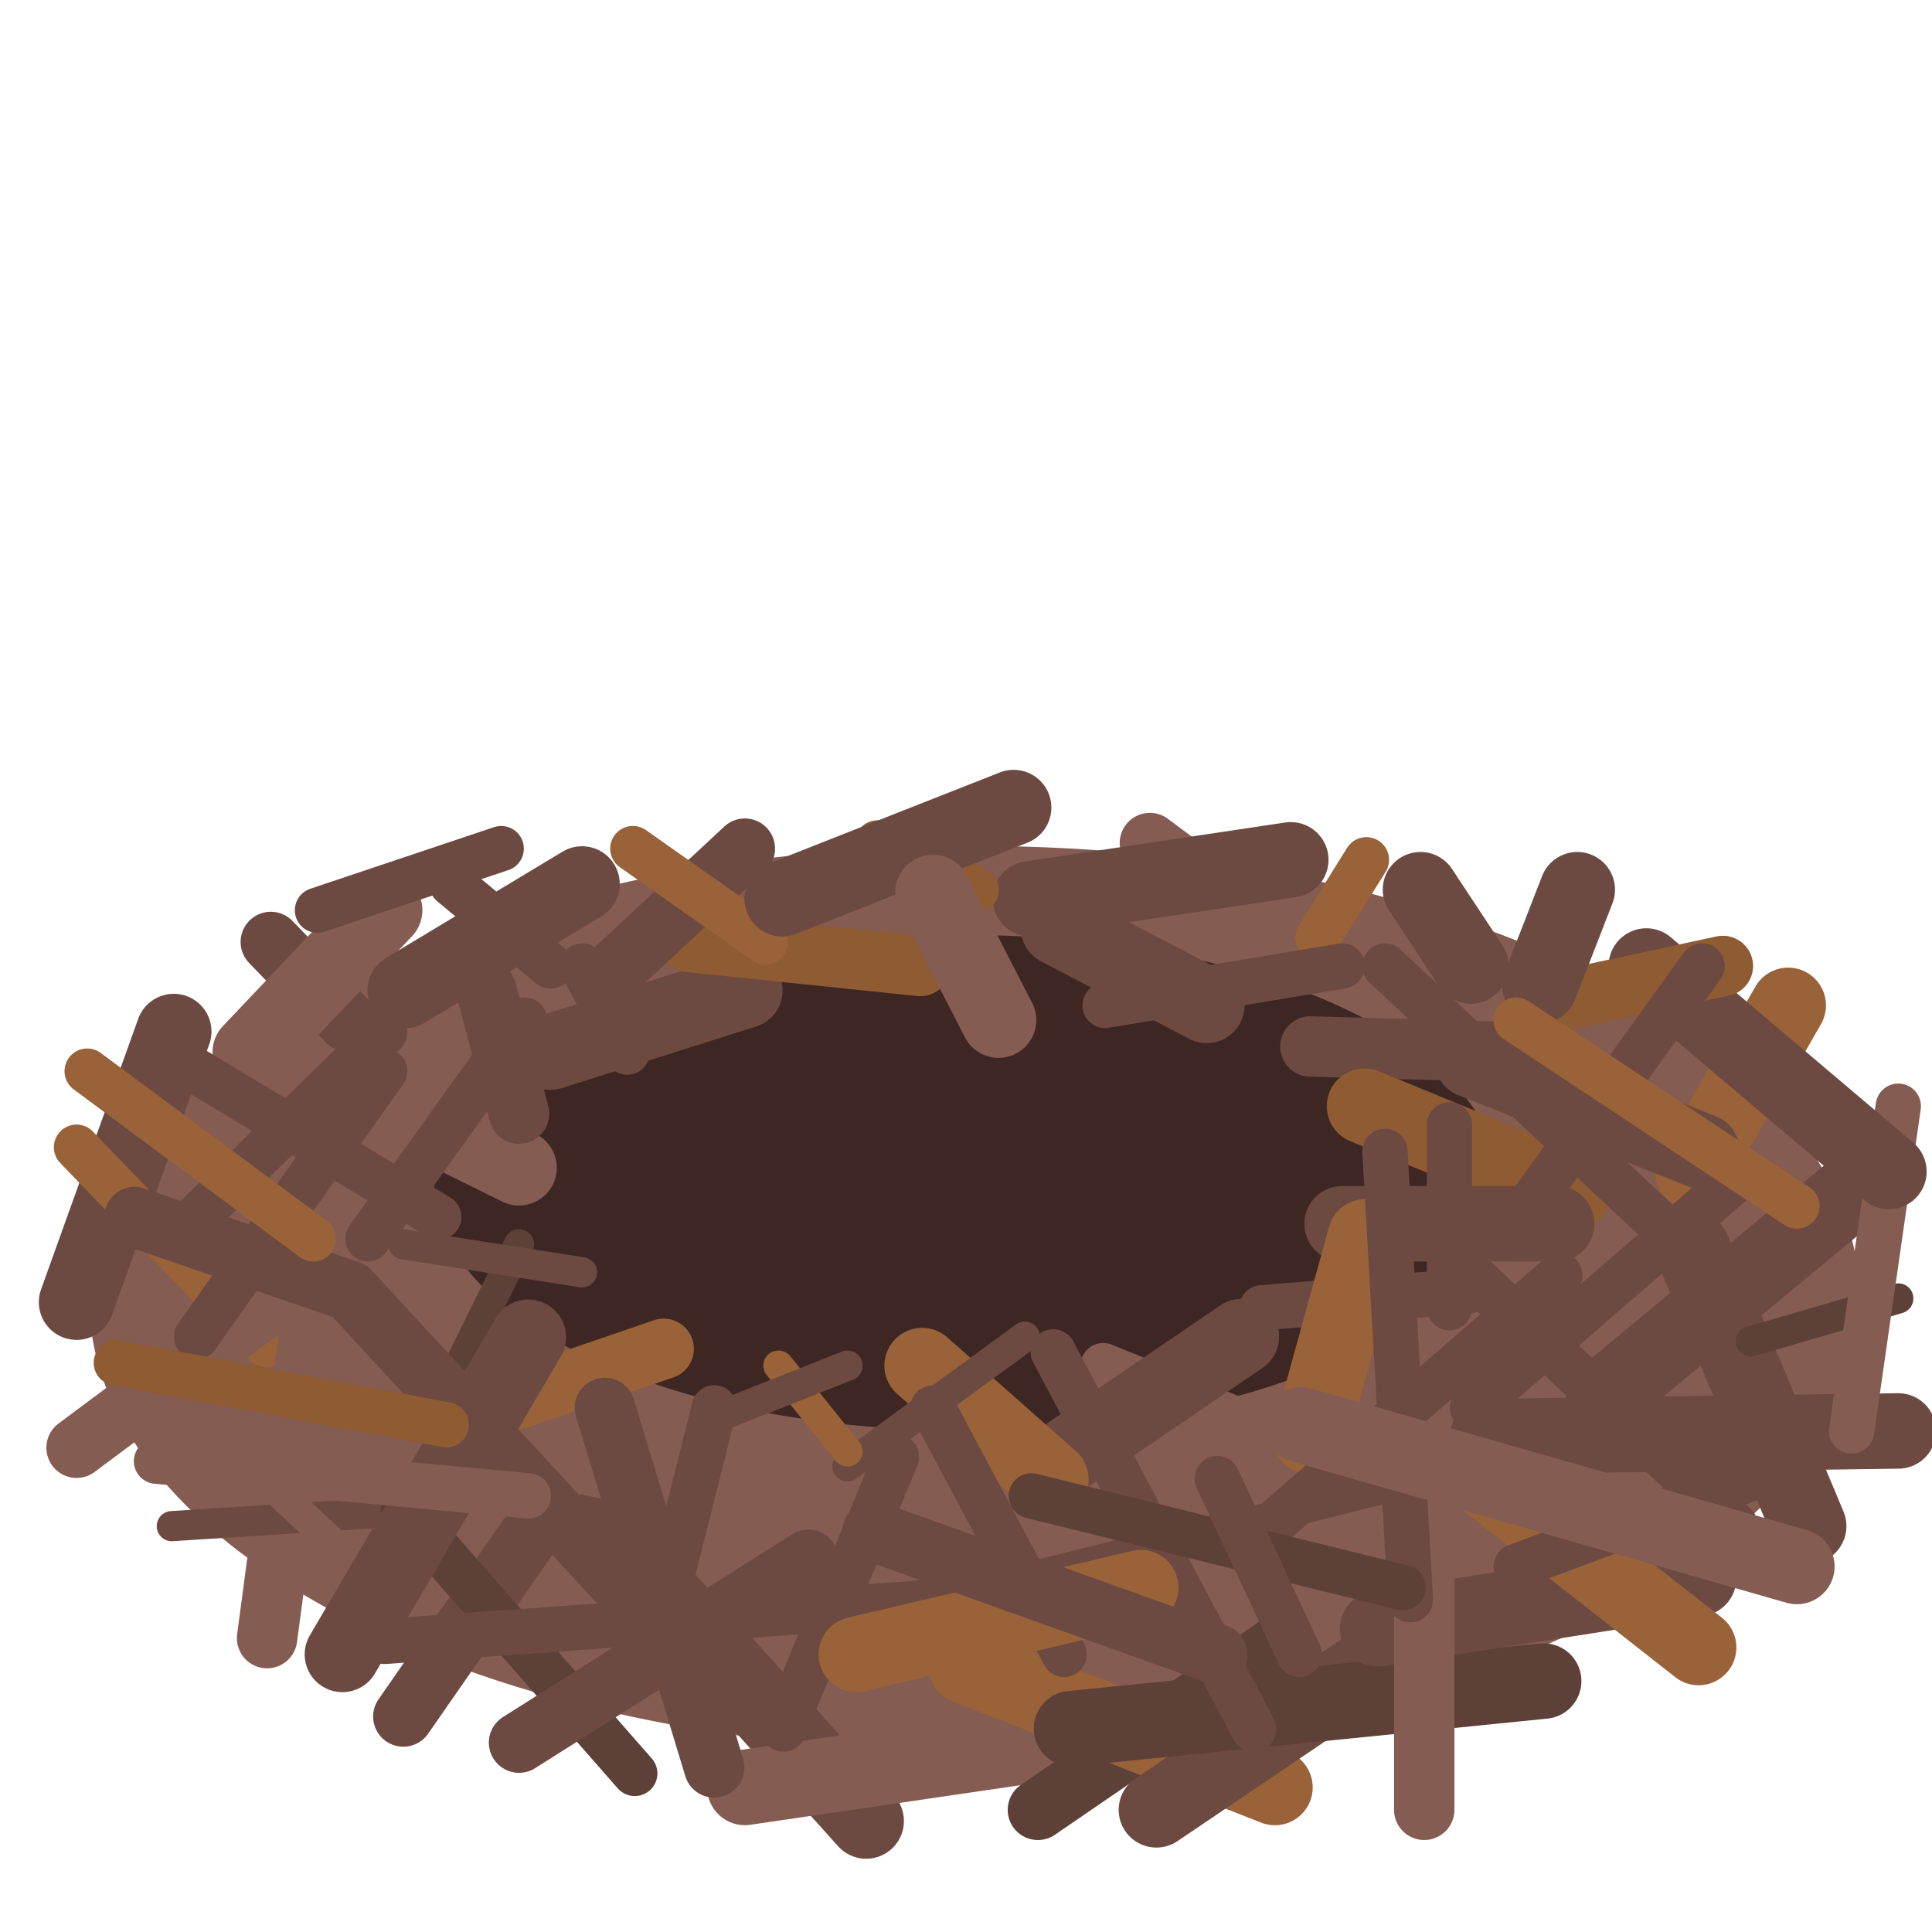
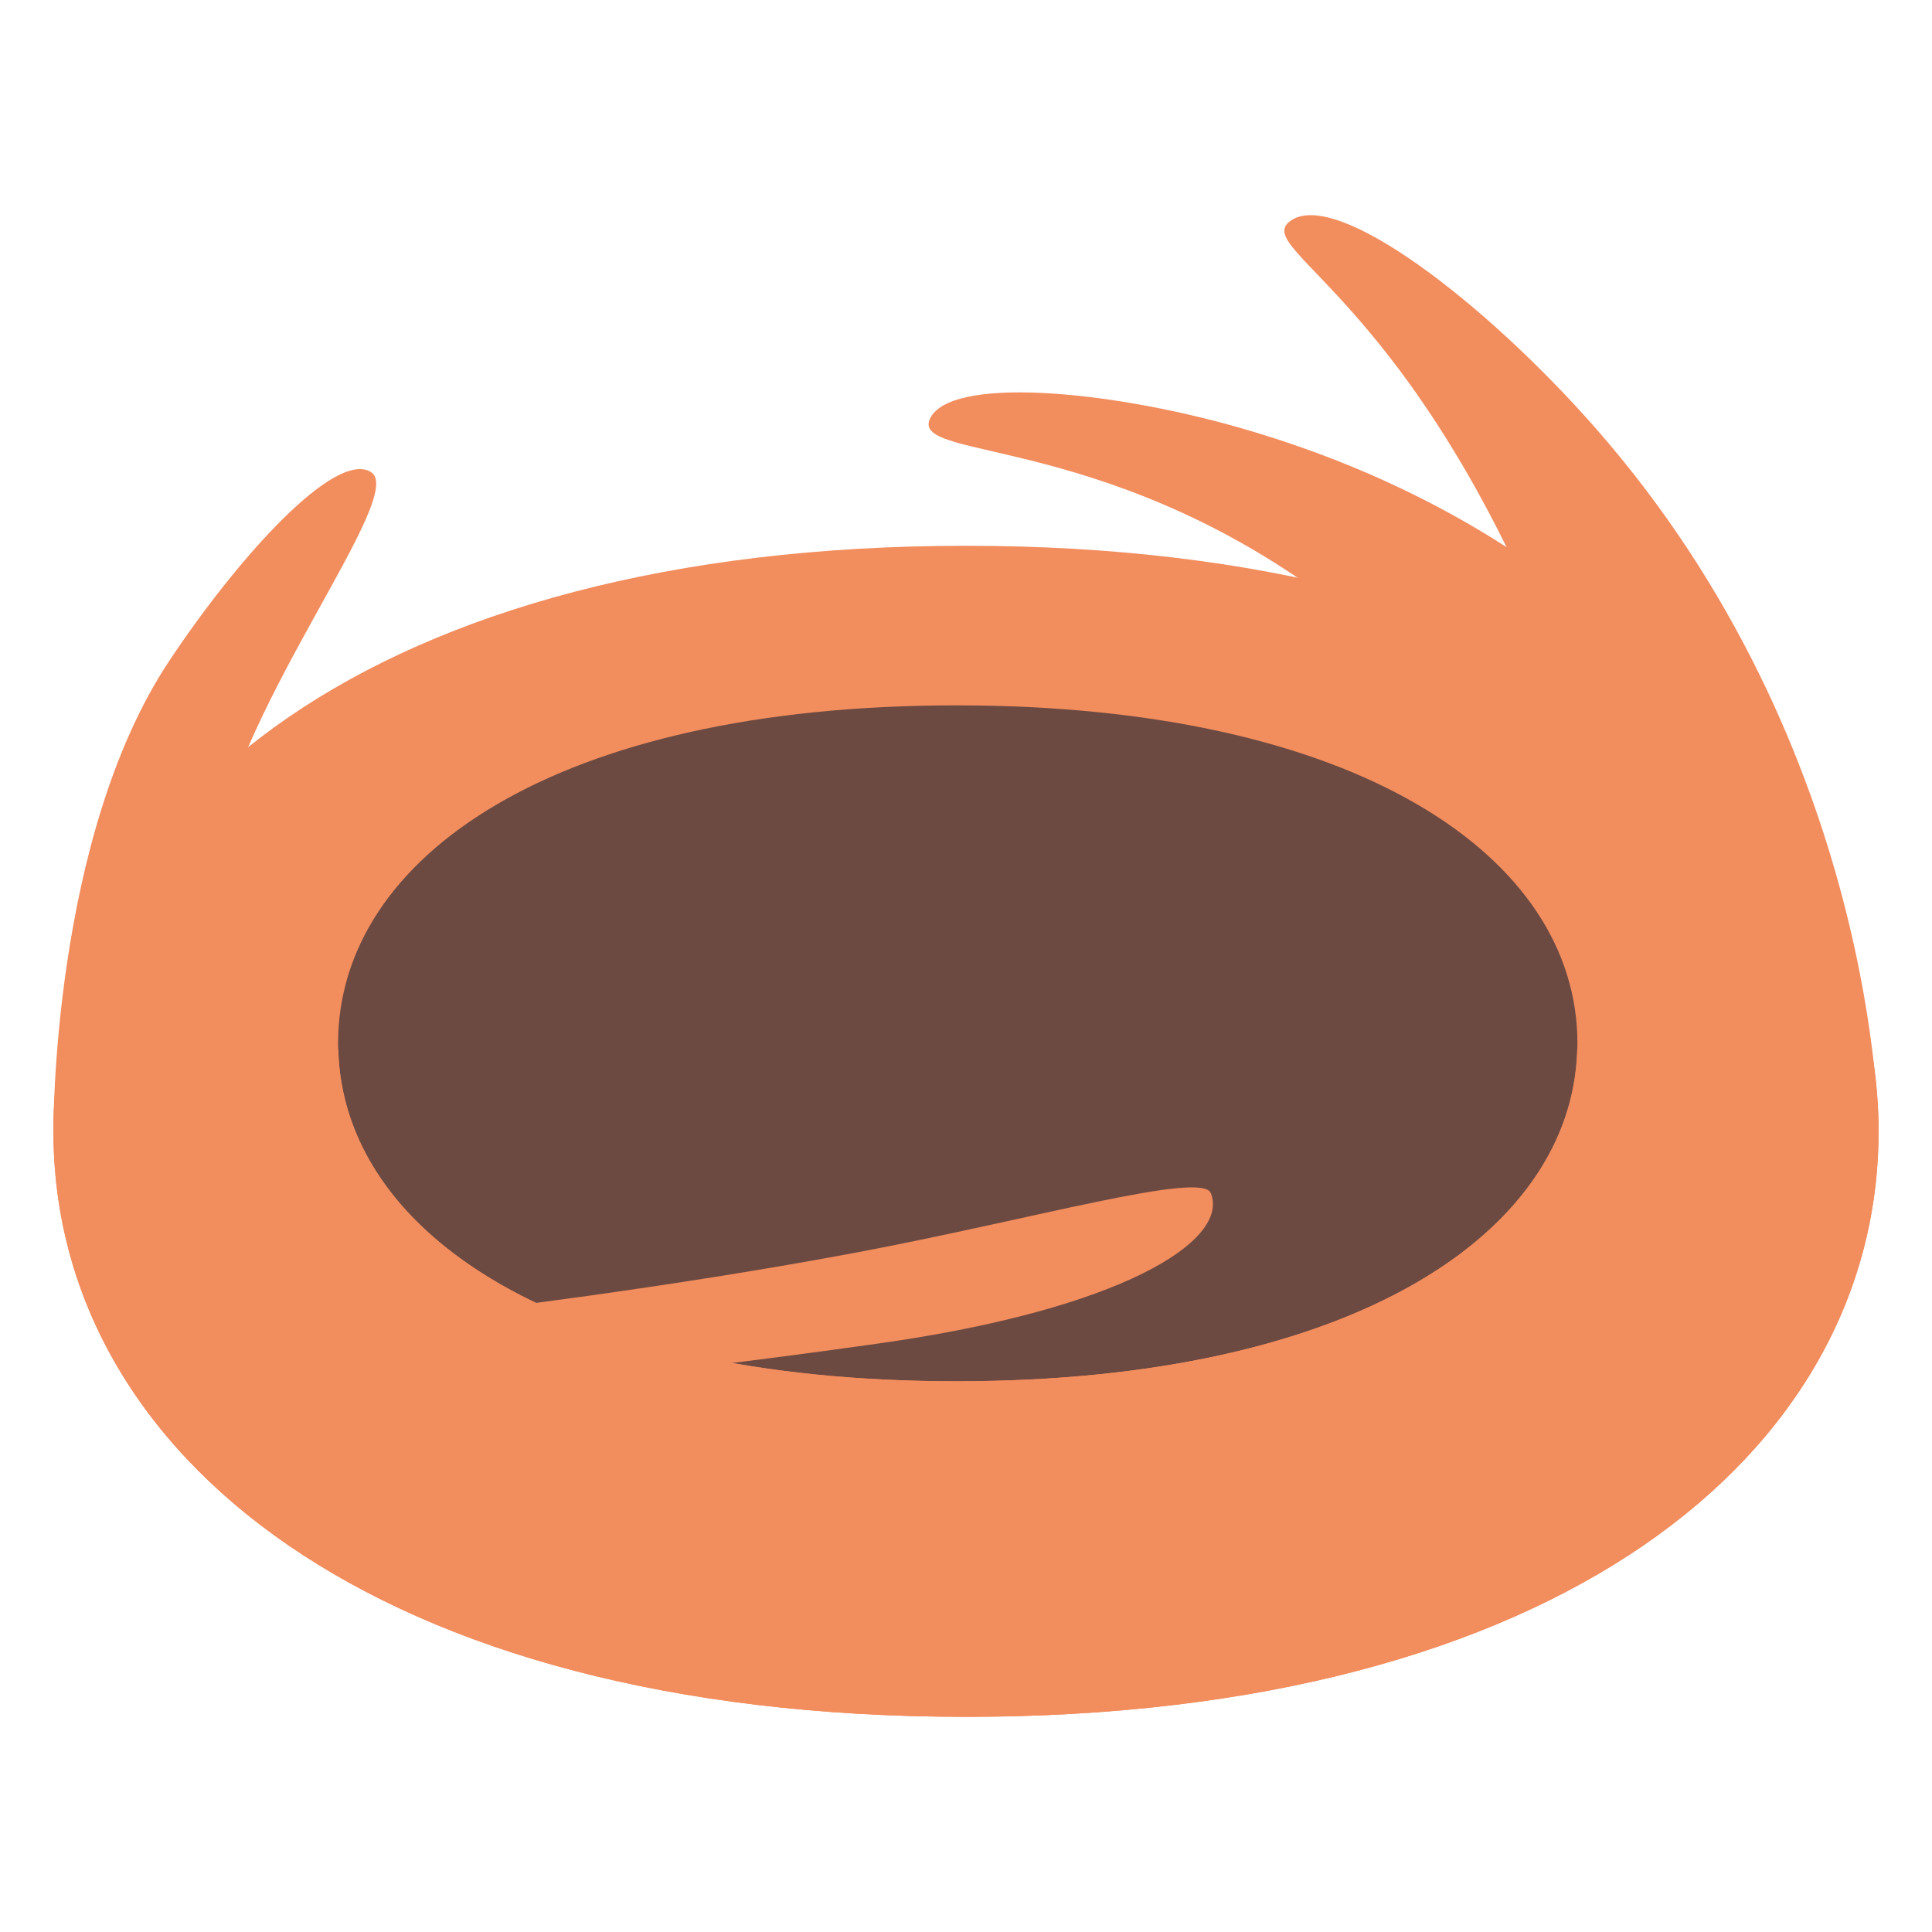
- <svg xmlns="http://www.w3.org/2000/svg" width="128px" height="128px" version="1.1" xml:space="preserve" style="fill-rule:evenodd;clip-rule:evenodd;stroke-linecap:round;stroke-linejoin:round;stroke-miterlimit:1.5;">
-   <g transform="matrix(1.11422,0,0,1.03608,-9.1815,1.6007)">
-     <ellipse cx="66.174" cy="81.509" rx="52.166" ry="28.498" style="fill:#855c52;stroke:#855c52;stroke-width:0.93px;" />
+ <svg xmlns="http://www.w3.org/2000/svg" width="128px" height="128px" version="1.1" xml:space="preserve" style="fill-rule:evenodd;clip-rule:evenodd;stroke-linecap:round;stroke-linejoin:round;stroke-miterlimit:1.5;" id="svg9564">
+   <defs id="defs9568" />
+   <g transform="matrix(1.357132,0,0,1.361251,-25.80686,-36.00222)" id="g9336" style="fill:#f28d5e;fill-opacity:1;stroke-width:0.791">
+     <path id="ellipse9334" style="fill:#f28d5e;fill-opacity:1;stroke:none;stroke-width:0.735px" d="m 110.724,81.509 c 0,15.739 -15.739,28.498 -44.55,28.498 -28.81,0 -44.55,-12.759 -44.55,-28.498 -1e-6,-15.739 15.739,-28.498 44.55,-28.498 28.81,10e-7 44.55,12.759 44.55,28.498 z" />
  </g>
-   <g transform="matrix(0.675926,0,0,0.576271,19.2716,31.3983)">
-     <ellipse cx="66.174" cy="81.509" rx="52.166" ry="28.498" style="fill:#3e2723;" />
+   <g transform="matrix(0.9215643,0,0,0.7856937,2.376404,5.080655)" id="g9340" style="fill:#6d4a41;stroke-width:0.733">
+     <path id="ellipse9338" style="fill:#6d4a41;stroke-width:0.733" d="m 110.825,81.509 c 0,15.739 -15.841,28.498 -44.651,28.498 -28.81,0 -44.448,-12.759 -44.448,-28.498 -10e-7,-15.739 15.638,-28.498 44.448,-28.498 28.81,10e-7 44.651,12.759 44.651,28.498 z" />
  </g>
-   <path d="M11.511,68.342L5.072,86.272" style="fill:none;stroke:#6d4a41;stroke-width:5px;" />
-   <path d="M5.072,76.009L17.694,89.116" style="fill:none;stroke:#6d4a41;stroke-width:3px;" />
-   <path d="M5.072,76.009L17.694,89.116" style="fill:none;stroke:#f79329;stroke-opacity:0.33;stroke-width:3px;" />
-   <path d="M5.072,95.917L21.156,83.923L19.178,97.401L17.694,108.53" style="fill:none;stroke:#855c52;stroke-width:4px;" />
-   <path d="M11.383,101.11L28.74,99.997" style="fill:none;stroke:#6d4a41;stroke-width:2px;" />
-   <path d="M26.721,113.723L35.871,100.554" style="fill:none;stroke:#6d4a41;stroke-width:4px;" />
-   <path d="M42.054,117.494L26.721,99.997" style="fill:none;stroke:#5d4037;stroke-width:3px;" />
-   <path d="M34.387,115.454L53.553,103.336" style="fill:none;stroke:#6d4a41;stroke-width:4px;" />
-   <path d="M57.387,120.647L39.828,101.11" style="fill:none;stroke:#6d4a41;stroke-width:5px;" />
-   <path d="M33.151,93.073L43.97,89.363" style="fill:none;stroke:#6d4a41;stroke-width:4px;" />
-   <path d="M33.151,93.073L43.97,89.363" style="fill:none;stroke:#f79329;stroke-opacity:0.33;stroke-width:4px;" />
-   <path d="M30.059,91.218L34.387,82.439" style="fill:none;stroke:#5d4037;stroke-width:2px;" />
-   <path d="M26.721,82.439L38.56,84.294" style="fill:none;stroke:#6d4a41;stroke-width:2px;" />
-   <path d="M25.113,72.794L34.387,77.369" style="fill:none;stroke:#855c52;stroke-width:5px;" />
-   <path d="M32.223,65.622L34.387,73.783" style="fill:none;stroke:#6d4a41;stroke-width:4px;" />
-   <path d="M38.56,64L41.559,69.703" style="fill:none;stroke:#6d4a41;stroke-width:3px;" />
-   <path d="M49.349,65.622L36.474,69.703" style="fill:none;stroke:#6d4a41;stroke-width:5px;" />
-   <path d="M45.639,62.407L60.972,64" style="fill:none;stroke:#5d4037;stroke-width:4px;" />
-   <path d="M45.639,62.407L60.972,64" style="fill:none;stroke:#f79329;stroke-opacity:0.33;stroke-width:4px;" />
-   <path d="M17.941,62.407L23.011,67.662" style="fill:none;stroke:#6d4a41;stroke-width:4px;" />
-   <path d="M16.581,69.703L25.484,60.305" style="fill:none;stroke:#855c52;stroke-width:5px;" />
-   <path d="M36.474,64L29.936,58.566" style="fill:none;stroke:#6d4a41;stroke-width:3px;" />
-   <path d="M26.844,65.622L38.56,58.566" style="fill:none;stroke:#6d4a41;stroke-width:5px;" />
-   <path d="M39.921,65.004L49.349,56.224" style="fill:none;stroke:#6d4a41;stroke-width:4px;" />
-   <path d="M50.709,62.407L41.93,56.224" style="fill:none;stroke:#6d4a41;stroke-width:3px;" />
-   <path d="M50.709,62.407L41.93,56.224" style="fill:none;stroke:#f79329;stroke-opacity:0.33;stroke-width:3px;" />
-   <path d="M21.033,60.305L33.205,56.224" style="fill:none;stroke:#6d4a41;stroke-width:3px;" />
-   <path d="M49.349,118.422L68.763,115.578" style="fill:none;stroke:#855c52;stroke-width:5px;" />
-   <path d="M68.763,119.906L84.466,109.148" style="fill:none;stroke:#5d4037;stroke-width:4px;" />
-   <path d="M84.466,118.422L64,110.384" style="fill:none;stroke:#6d4a41;stroke-width:5px;" />
-   <path d="M84.466,118.422L64,110.384" style="fill:none;stroke:#f79329;stroke-opacity:0.33;stroke-width:5px;" />
-   <path d="M76.615,119.906L94.359,107.911" style="fill:none;stroke:#6d4a41;stroke-width:5px;" />
-   <path d="M70.988,114.527L102.272,111.374" style="fill:none;stroke:#5d4037;stroke-width:5px;" />
-   <path d="M91.267,107.911L112.536,104.573" style="fill:none;stroke:#6d4a41;stroke-width:5px;" />
-   <path d="M97.574,97.401L112.536,109.148" style="fill:none;stroke:#6d4a41;stroke-width:5px;" />
-   <path d="M97.574,97.401L112.536,109.148" style="fill:none;stroke:#f79329;stroke-opacity:0.33;stroke-width:5px;" />
-   <path d="M94.359,104.573L94.359,119.906" style="fill:none;stroke:#855c52;stroke-width:4px;" />
-   <path d="M98.563,95.175L125.767,94.804" style="fill:none;stroke:#6d4a41;stroke-width:5px;" />
-   <path d="M119.831,101.11L112.165,82.81" style="fill:none;stroke:#6d4a41;stroke-width:5px;" />
-   <path d="M106.229,92.578L124.283,77.616" style="fill:none;stroke:#6d4a41;stroke-width:5px;" />
-   <path d="M112.165,77.616L118.471,66.611" style="fill:none;stroke:#6d4a41;stroke-width:5px;" />
-   <path d="M112.165,77.616L118.471,66.611" style="fill:none;stroke:#f79329;stroke-opacity:0.33;stroke-width:5px;" />
-   <path d="M115.998,88.869L125.767,86.025" style="fill:none;stroke:#5d4037;stroke-width:2px;" />
-   <path d="M122.675,94.804L125.767,73.288" style="fill:none;stroke:#855c52;stroke-width:3px;" />
-   <path d="M125.145,77.616L109.073,64" style="fill:none;stroke:#6d4a41;stroke-width:5px;" />
-   <path d="M102.025,66.611L114.143,64" style="fill:none;stroke:#5d4037;stroke-width:4px;" />
-   <path d="M102.025,66.611L114.143,64" style="fill:none;stroke:#f79329;stroke-opacity:0.33;stroke-width:4px;" />
-   <path d="M102.025,65.306L104.498,58.945" style="fill:none;stroke:#6d4a41;stroke-width:5px;" />
-   <path d="M97.45,64L94.111,58.945" style="fill:none;stroke:#6d4a41;stroke-width:5px;" />
-   <path d="M87.31,62.125L90.525,56.966" style="fill:none;stroke:#6d4a41;stroke-width:3px;" />
-   <path d="M87.31,62.125L90.525,56.966" style="fill:none;stroke:#f79329;stroke-opacity:0.33;stroke-width:3px;" />
-   <path d="M83.725,61.472L76.182,55.853" style="fill:none;stroke:#855c52;stroke-width:4px;" />
-   <path d="M68.268,59.546L85.518,56.966" style="fill:none;stroke:#6d4a41;stroke-width:5px;" />
-   <path d="M64.682,58.945L58.128,55.853" style="fill:none;stroke:#5d4037;stroke-width:3px;" />
-   <path d="M64.682,58.945L58.128,55.853" style="fill:none;stroke:#f79329;stroke-opacity:0.33;stroke-width:3px;" />
-   <path d="M51.822,59.546L67.155,53.504" style="fill:none;stroke:#6d4a41;stroke-width:5px;" />
-   <path d="M70.123,61.472L79.953,66.611" style="fill:none;stroke:#6d4a41;stroke-width:5px;" />
-   <path d="M73.214,66.611L88.918,64" style="fill:none;stroke:#6d4a41;stroke-width:3px;" />
-   <path d="M86.816,69.332L100.418,69.703" style="fill:none;stroke:#6d4a41;stroke-width:4px;" />
-   <path d="M104.251,78.976L90.402,73.288" style="fill:none;stroke:#5d4037;stroke-width:5px;" />
-   <path d="M104.251,78.976L90.402,73.288" style="fill:none;stroke:#f79329;stroke-opacity:0.33;stroke-width:5px;" />
-   <path d="M88.918,81.079L103.138,81.079" style="fill:none;stroke:#6d4a41;stroke-width:5px;" />
-   <path d="M96.028,74.525L96.028,86.643" style="fill:none;stroke:#6d4a41;stroke-width:3px;" />
-   <path d="M83.601,86.643L97.326,85.53" style="fill:none;stroke:#6d4a41;stroke-width:3px;" />
-   <path d="M86.816,95.175L90.464,81.944" style="fill:none;stroke:#6d4a41;stroke-width:5px;" />
-   <path d="M86.816,95.175L90.464,81.944" style="fill:none;stroke:#f79329;stroke-opacity:0.33;stroke-width:5px;" />
-   <path d="M82.241,94.186L73.09,90.476" style="fill:none;stroke:#855c52;stroke-width:3px;" />
-   <path d="M69.628,97.153L82.241,88.56" style="fill:none;stroke:#6d4a41;stroke-width:5px;" />
-   <path d="M69.628,98.019L61.096,90.476" style="fill:none;stroke:#6d4a41;stroke-width:5px;" />
-   <path d="M69.628,98.019L61.096,90.476" style="fill:none;stroke:#f79329;stroke-opacity:0.33;stroke-width:5px;" />
-   <path d="M56.15,97.153L67.897,88.56" style="fill:none;stroke:#6d4a41;stroke-width:2px;" />
-   <path d="M56.15,96.164L51.575,90.476" style="fill:none;stroke:#6d4a41;stroke-width:2px;" />
-   <path d="M56.15,96.164L51.575,90.476" style="fill:none;stroke:#f79329;stroke-opacity:0.33;stroke-width:2px;" />
-   <path d="M46.629,94.248L56.15,90.476" style="fill:none;stroke:#6d4a41;stroke-width:2px;" />
-   <path d="M17.941,92.857L50.709,100.191" style="fill:none;stroke:#855c52;stroke-width:3px;" />
-   <path d="M42.054,105.987L23.168,85.53L8.919,80.628" style="fill:none;stroke:#6d4a41;stroke-width:4px;" />
-   <path d="M13.025,88.56L25.486,70.968" style="fill:none;stroke:#6d4a41;stroke-width:3px;" />
-   <path d="M29.071,80.628L13.025,70.968" style="fill:none;stroke:#6d4a41;stroke-width:3px;" />
-   <path d="M13.025,80.628L25.486,68.4" style="fill:none;stroke:#6d4a41;stroke-width:3px;" />
-   <path d="M15.923,96.524L29.071,108.746" style="fill:none;stroke:#855c52;stroke-width:2px;" />
-   <path d="M25.486,108.746L64,105.987" style="fill:none;stroke:#6d4a41;stroke-width:3px;" />
-   <path d="M51.911,114.555L59.394,96.524" style="fill:none;stroke:#6d4a41;stroke-width:3px;" />
-   <path d="M83.062,114.555L69.779,89.564" style="fill:none;stroke:#6d4a41;stroke-width:3px;" />
-   <path d="M64,105.539L100.103,96.524" style="fill:none;stroke:#6d4a41;stroke-width:2px;" />
-   <path d="M93.447,105.987L91.757,76.281" style="fill:none;stroke:#6d4a41;stroke-width:3px;" />
-   <path d="M83.062,102.06L103.349,84.492" style="fill:none;stroke:#6d4a41;stroke-width:3px;" />
-   <path d="M114.942,101.032L97.553,84.492" style="fill:none;stroke:#6d4a41;stroke-width:3px;" />
-   <path d="M97.553,93.276L114.942,78.213" style="fill:none;stroke:#6d4a41;stroke-width:3px;" />
-   <path d="M97.553,70.243L112.768,76.281" style="fill:none;stroke:#6d4a41;stroke-width:5px;" />
-   <path d="M114.942,85.745L91.757,64" style="fill:none;stroke:#6d4a41;stroke-width:3px;" />
-   <path d="M99.727,82.077L112.768,64" style="fill:none;stroke:#6d4a41;stroke-width:3px;" />
-   <path d="M70.504,109.609L61.81,93.276" style="fill:none;stroke:#6d4a41;stroke-width:3px;" />
-   <path d="M43.213,109.609L47.319,93.276" style="fill:none;stroke:#6d4a41;stroke-width:3px;" />
-   <path d="M47.319,117.096L40.074,93.276" style="fill:none;stroke:#6d4a41;stroke-width:4px;" />
-   <path d="M22.685,109.609L35.002,88.598" style="fill:none;stroke:#6d4a41;stroke-width:5px;" />
-   <path d="M10.368,96.809L35.002,99.104" style="fill:none;stroke:#855c52;stroke-width:3px;" />
-   <path d="M92.964,105.186L68.33,99.104" style="fill:none;stroke:#5d4037;stroke-width:3px;" />
-   <path d="M56.738,109.609L75.576,105.186" style="fill:none;stroke:#6d4a41;stroke-width:5px;" />
-   <path d="M56.738,109.609L75.576,105.186" style="fill:none;stroke:#f79329;stroke-opacity:0.33;stroke-width:5px;" />
-   <path d="M57.825,101.443L80.647,109.609" style="fill:none;stroke:#6d4a41;stroke-width:4px;" />
-   <path d="M86.081,109.609L80.647,97.957" style="fill:none;stroke:#6d4a41;stroke-width:3px;" />
-   <path d="M119.047,96.809L100.451,103.783" style="fill:none;stroke:#6d4a41;stroke-width:3px;" />
-   <path d="M119.047,79.904L100.451,67.587" style="fill:none;stroke:#6d4a41;stroke-width:3px;" />
-   <path d="M119.047,79.904L100.451,67.587" style="fill:none;stroke:#f79329;stroke-opacity:0.33;stroke-width:3px;" />
-   <path d="M66.157,67.587L61.81,59.134" style="fill:none;stroke:#855c52;stroke-width:5px;" />
-   <path d="M34.761,67.587L24.376,82.077" style="fill:none;stroke:#6d4a41;stroke-width:3px;" />
-   <path d="M5.779,70.968L20.753,82.077" style="fill:none;stroke:#6d4a41;stroke-width:3px;" />
-   <path d="M5.779,70.968L20.753,82.077" style="fill:none;stroke:#f79329;stroke-opacity:0.33;stroke-width:3px;" />
-   <path d="M7.711,90.289L29.568,94.394" style="fill:none;stroke:#5d4037;stroke-width:3px;" />
-   <path d="M7.711,90.289L29.568,94.394" style="fill:none;stroke:#f79329;stroke-opacity:0.33;stroke-width:3px;" />
-   <path d="M119.047,103.783L86.202,94.394" style="fill:none;stroke:#855c52;stroke-width:5px;" />
+   <path style="fill:#f28d5e;fill-opacity:1;stroke-width:35.905;stroke-linecap:round" d="m 3.54,74.952 c 0,0 -0.14,-19.409 7.667,-31.159 4.624,-6.959 11.071,-14.049 13.397,-12.498 2.326,1.551 -8.714,15.244 -10.28,24.859" id="path9745" />
+   <path style="fill:#f28d5e;fill-opacity:1;stroke-width:35.905;stroke-linecap:round" d="m 124.46,74.952 c 0,0 0.015,-25.231 -18.777,-46.617 -7.272,-8.276 -17.066,-15.784 -20.132,-13.74 -3.067,2.045 9.77,5.238 20.03,35.844" id="path10179" />
+   <path style="fill:#f28d5e;fill-opacity:1;stroke-width:35.905;stroke-linecap:round" d="m 114.012,49.62 c 0,0 -8.862,-14.703 -31.903,-21.287 -8.917,-2.548 -19.269,-3.404 -20.509,-0.56 -1.24,2.844 12.4,0.758 27.885,13.089" id="path10963" />
+   <path style="fill:#f28d5e;fill-opacity:1;stroke:none;stroke-width:35.905;stroke-linecap:round" d="m 30.69,86.93 c 0,0 13.443,-1.561 26.326,-4 11.536,-2.184 22.623,-5.373 23.209,-3.877 1.24,3.169 -5.955,7.691 -21.985,9.952 -21.213,2.992 -29.862,3.208 -29.862,3.208 z" id="path10961" />
+   <path id="path13889" style="fill:#f28d5e;fill-opacity:1;stroke:none;stroke-width:0.999px" d="m 4.022,69.54 c -0.312,1.77 -0.481,3.573 -0.481,5.411 1.3e-6,21.425 21.36,38.793 60.459,38.793 39.1,0 60.459,-17.368 60.459,-38.793 0,-1.838 -0.169,-3.641 -0.481,-5.411 H 104.493 c -0.327,12.172 -14.883,21.973 -41.132,21.973 -26.25,0 -40.624,-9.8 -40.946,-21.973 z" />
</svg>
